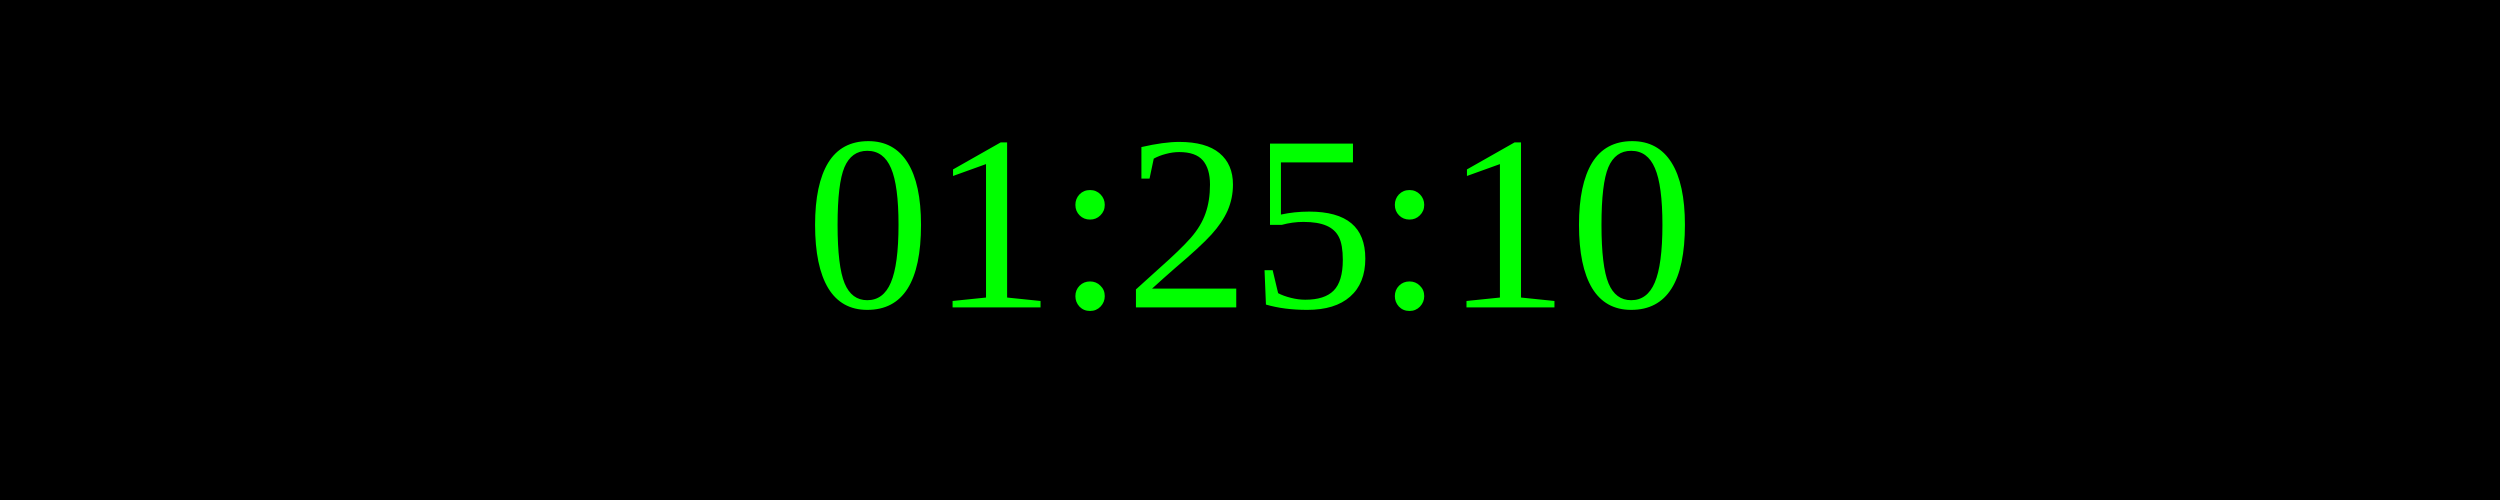
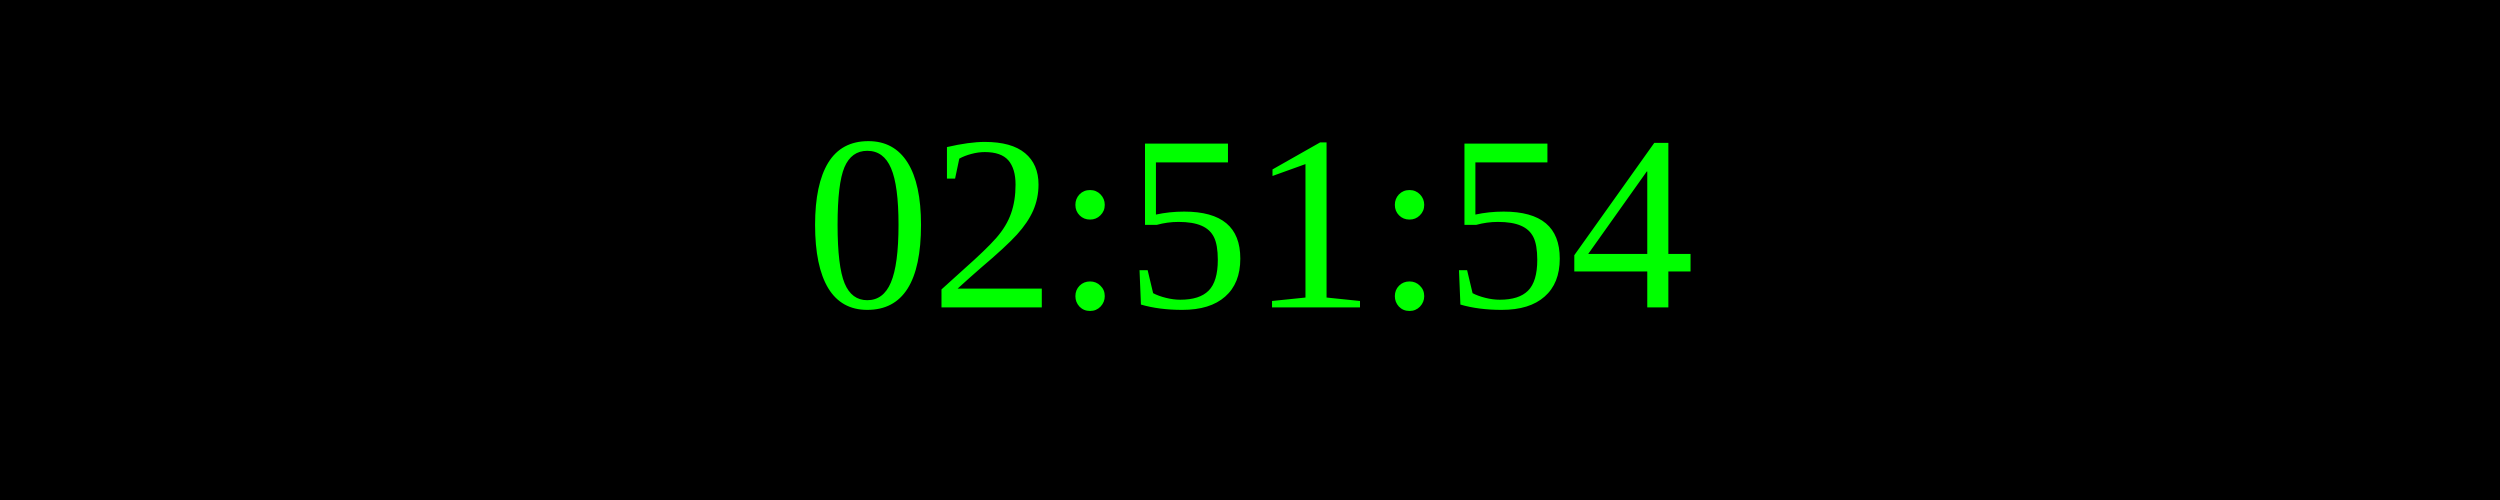
<svg xmlns="http://www.w3.org/2000/svg" width="250" height="50">
  <rect width="100%" height="100%" fill="black" />
  <text x="50%" y="50%" font-size="25" fill="lime" text-anchor="middle" dominant-baseline="middle">
- 01:25:10
+ 02:51:54
</text>
</svg>
